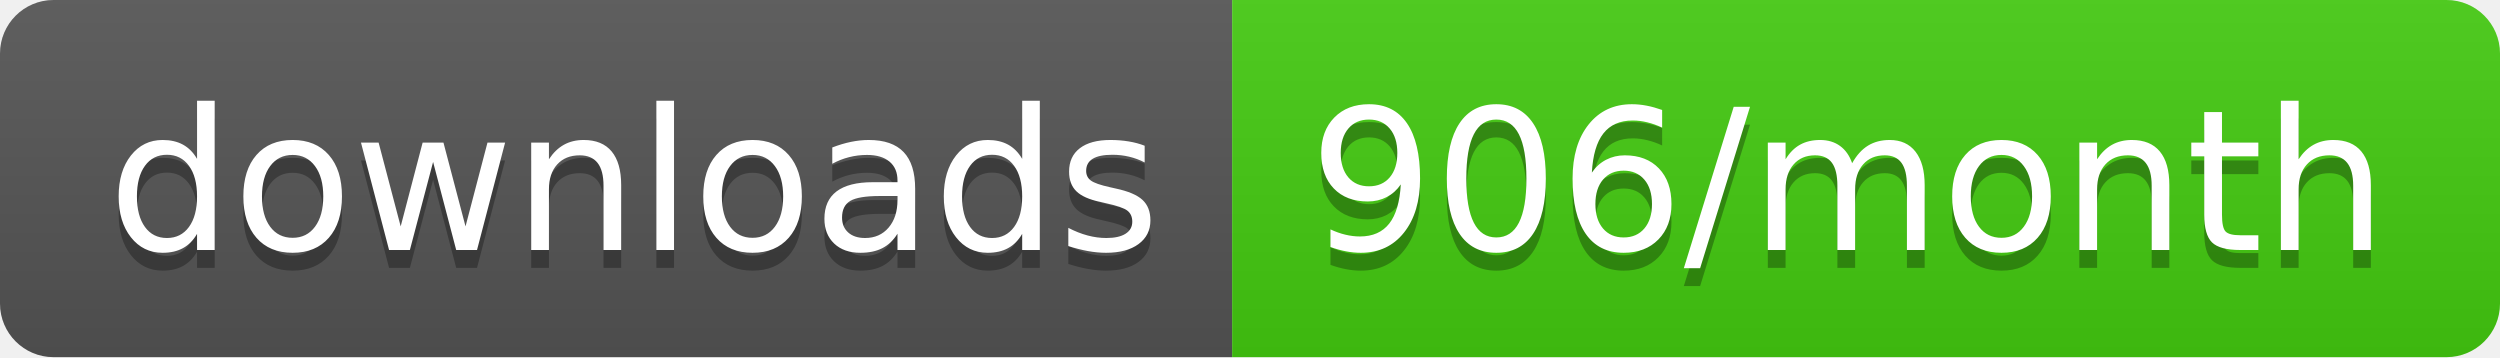
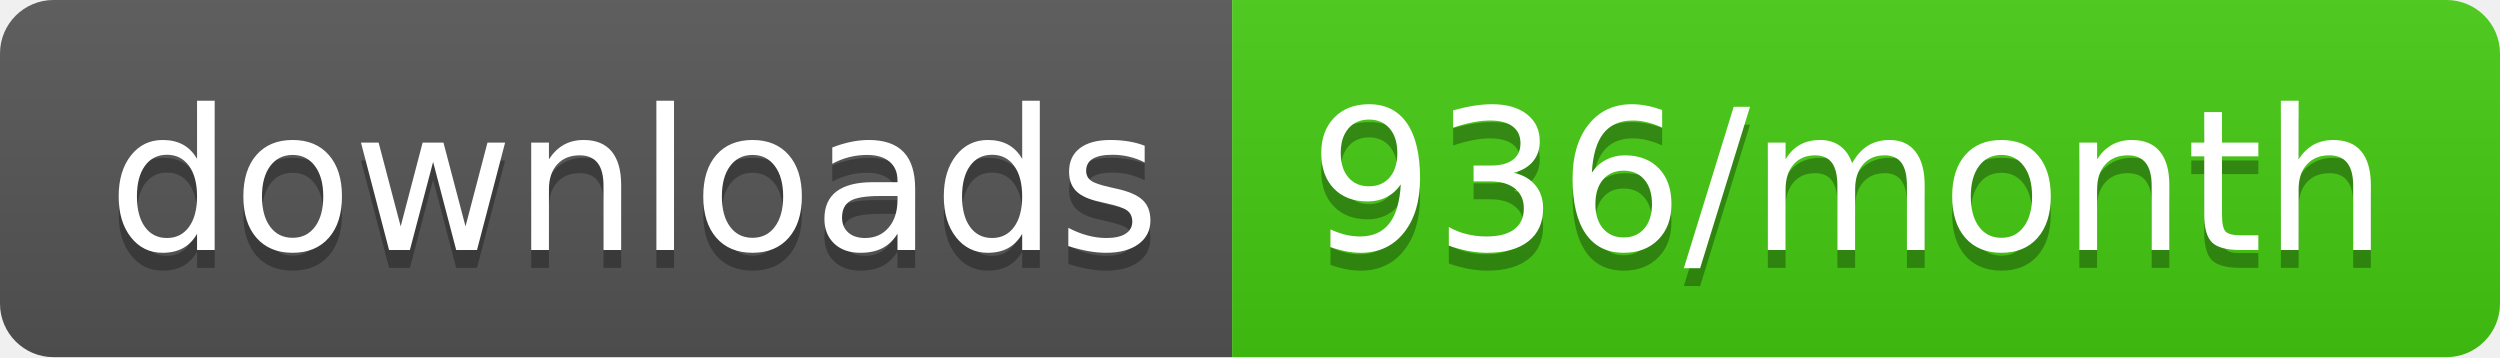
<svg xmlns="http://www.w3.org/2000/svg" width="140" height="20">
  <linearGradient id="b" x2="0" y2="100%">
    <stop offset="0" stop-color="#bbb" stop-opacity=".1" />
    <stop offset="1" stop-opacity=".1" />
  </linearGradient>
  <clipPath id="a">
    <rect width="140" height="20" rx="3" fill="#fff" />
  </clipPath>
  <g clip-path="url(#a)">
    <path fill="#555" d="M0 0h69v20H0z" />
    <path fill="#4c1" d="M69 0h71v20H69z" />
    <path fill="url(#b)" d="M0 0h140v20H0z" />
  </g>
  <g fill="#fff" text-anchor="middle" font-family="DejaVu Sans,Verdana,Geneva,sans-serif" font-size="110">
    <text x="355" y="150" fill="#010101" fill-opacity=".3" transform="scale(.1)" textLength="590">downloads</text>
    <text x="355" y="140" transform="scale(.1)" textLength="590">downloads</text>
-     <text x="1035" y="150" fill="#010101" fill-opacity=".3" transform="scale(.1)" textLength="610">906/month</text>
-     <text x="1035" y="140" transform="scale(.1)" textLength="610">906/month</text>
+     <text x="1035" y="150" fill="#010101" fill-opacity=".3" transform="scale(.1)" textLength="610">936/month</text>
+     <text x="1035" y="140" transform="scale(.1)" textLength="610">936/month</text>
  </g>
</svg>
